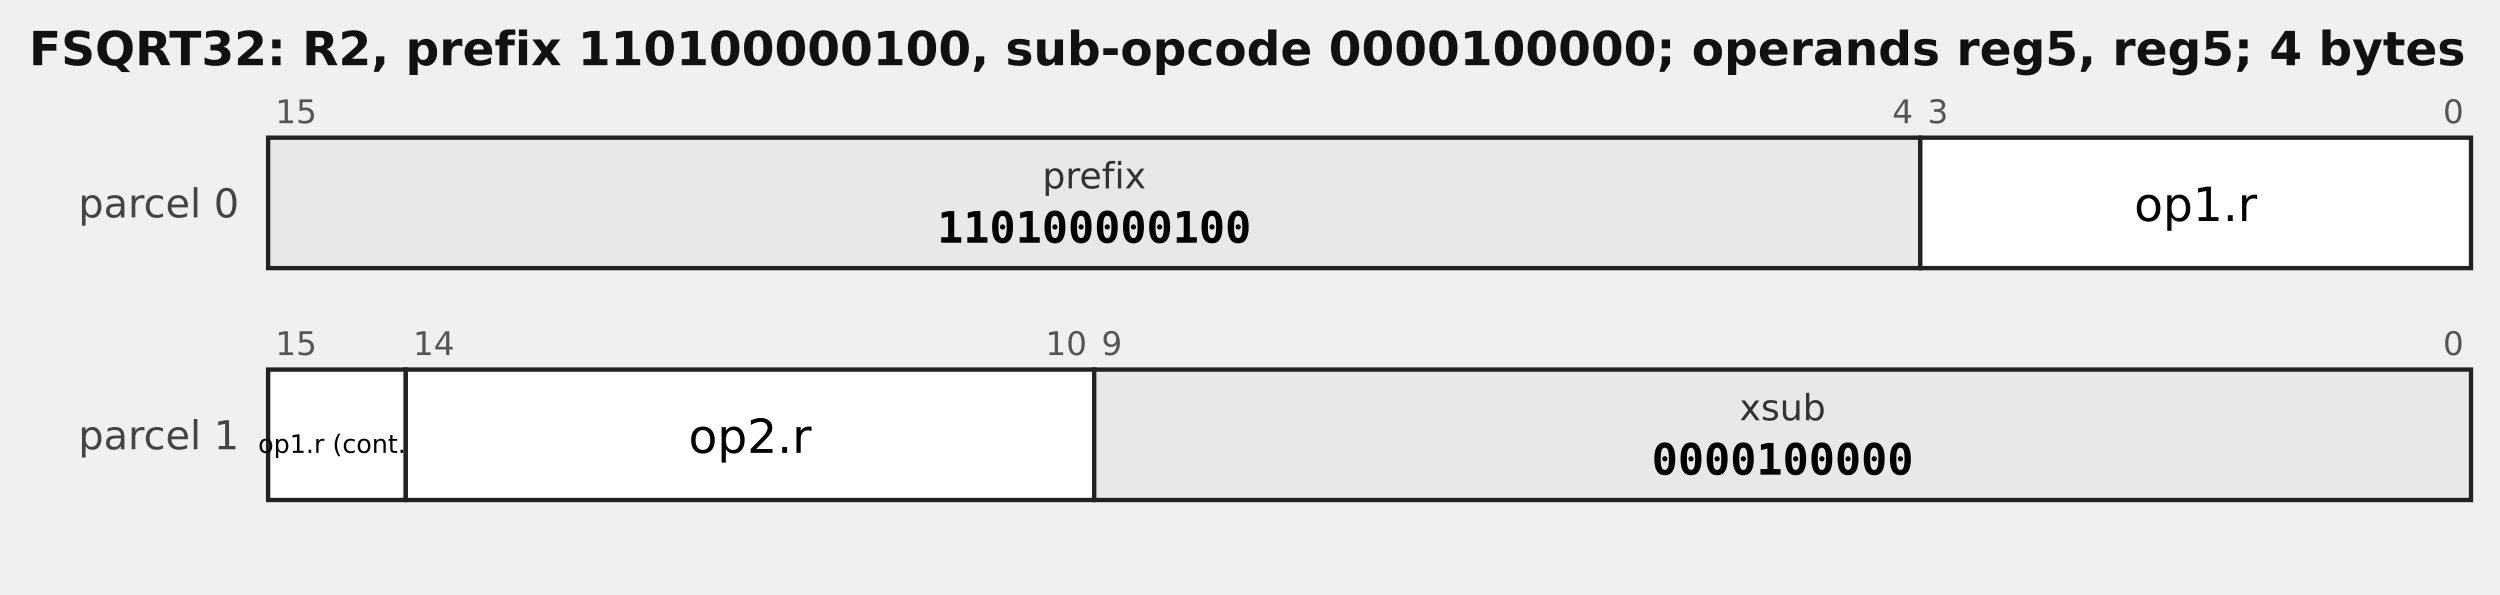
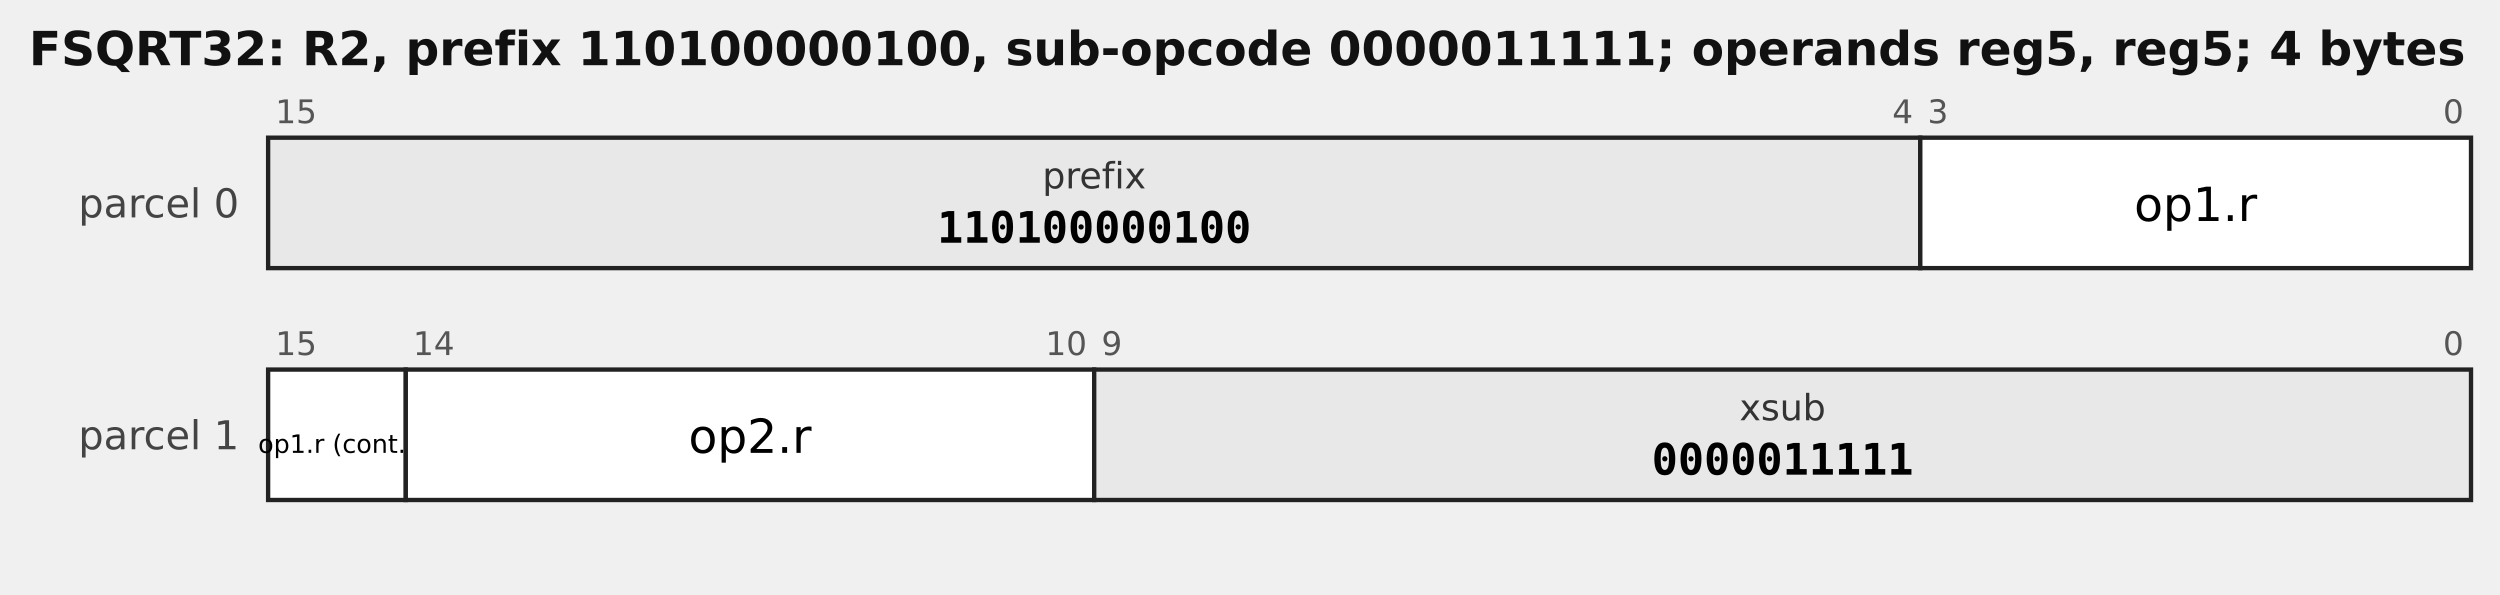
<svg xmlns="http://www.w3.org/2000/svg" width="690" height="164" viewBox="0 0 690 164" font-family="DejaVu Sans, sans-serif">
-   <text x="8" y="18" font-size="13" font-weight="bold" fill="#111">FSQRT32: R2, prefix 110100000100, sub-opcode 0000100000; operands reg5, reg5; 4 bytes</text>
+   <text x="8" y="18" font-size="13" font-weight="bold" fill="#111">FSQRT32: R2, prefix 110100000100, sub-opcode 0000011111; operands reg5, reg5; 4 bytes</text>
  <text x="66" y="60" font-size="11" text-anchor="end" fill="#444">parcel 0</text>
  <rect x="74" y="38" width="456" height="36" fill="#e8e8e8" stroke="#222" stroke-width="1.2" />
  <text x="76" y="34" font-size="9" fill="#555" text-anchor="start">15</text>
  <text x="528" y="34" font-size="9" fill="#555" text-anchor="end">4</text>
  <text x="302.0" y="52" font-size="10.0" text-anchor="middle" font-family="DejaVu Sans, sans-serif" fill="#333">prefix</text>
  <text x="302.0" y="67" font-size="12.0" text-anchor="middle" font-family="DejaVu Sans Mono, monospace" font-weight="bold">110100000100</text>
  <rect x="530" y="38" width="152" height="36" fill="#ffffff" stroke="#222" stroke-width="1.2" />
  <text x="532" y="34" font-size="9" fill="#555" text-anchor="start">3</text>
  <text x="680" y="34" font-size="9" fill="#555" text-anchor="end">0</text>
  <text x="606.0" y="61" font-size="13.0" text-anchor="middle" font-family="DejaVu Sans, sans-serif">op1.r</text>
  <text x="66" y="124" font-size="11" text-anchor="end" fill="#444">parcel 1</text>
  <rect x="74" y="102" width="38" height="36" fill="#ffffff" stroke="#222" stroke-width="1.2" />
  <text x="76" y="98" font-size="9" fill="#555" text-anchor="start">15</text>
  <text x="93.0" y="125" font-size="7.0" text-anchor="middle" font-family="DejaVu Sans, sans-serif">op1.r (cont.)</text>
  <rect x="112" y="102" width="190" height="36" fill="#ffffff" stroke="#222" stroke-width="1.2" />
  <text x="114" y="98" font-size="9" fill="#555" text-anchor="start">14</text>
  <text x="300" y="98" font-size="9" fill="#555" text-anchor="end">10</text>
  <text x="207.0" y="125" font-size="13.0" text-anchor="middle" font-family="DejaVu Sans, sans-serif">op2.r</text>
  <rect x="302" y="102" width="380" height="36" fill="#e8e8e8" stroke="#222" stroke-width="1.2" />
  <text x="304" y="98" font-size="9" fill="#555" text-anchor="start">9</text>
  <text x="680" y="98" font-size="9" fill="#555" text-anchor="end">0</text>
  <text x="492.0" y="116" font-size="10.0" text-anchor="middle" font-family="DejaVu Sans, sans-serif" fill="#333">xsub</text>
-   <text x="492.0" y="131" font-size="12.0" text-anchor="middle" font-family="DejaVu Sans Mono, monospace" font-weight="bold">0000100000</text>
+   <text x="492.0" y="131" font-size="12.0" text-anchor="middle" font-family="DejaVu Sans Mono, monospace" font-weight="bold">0000011111</text>
</svg>
